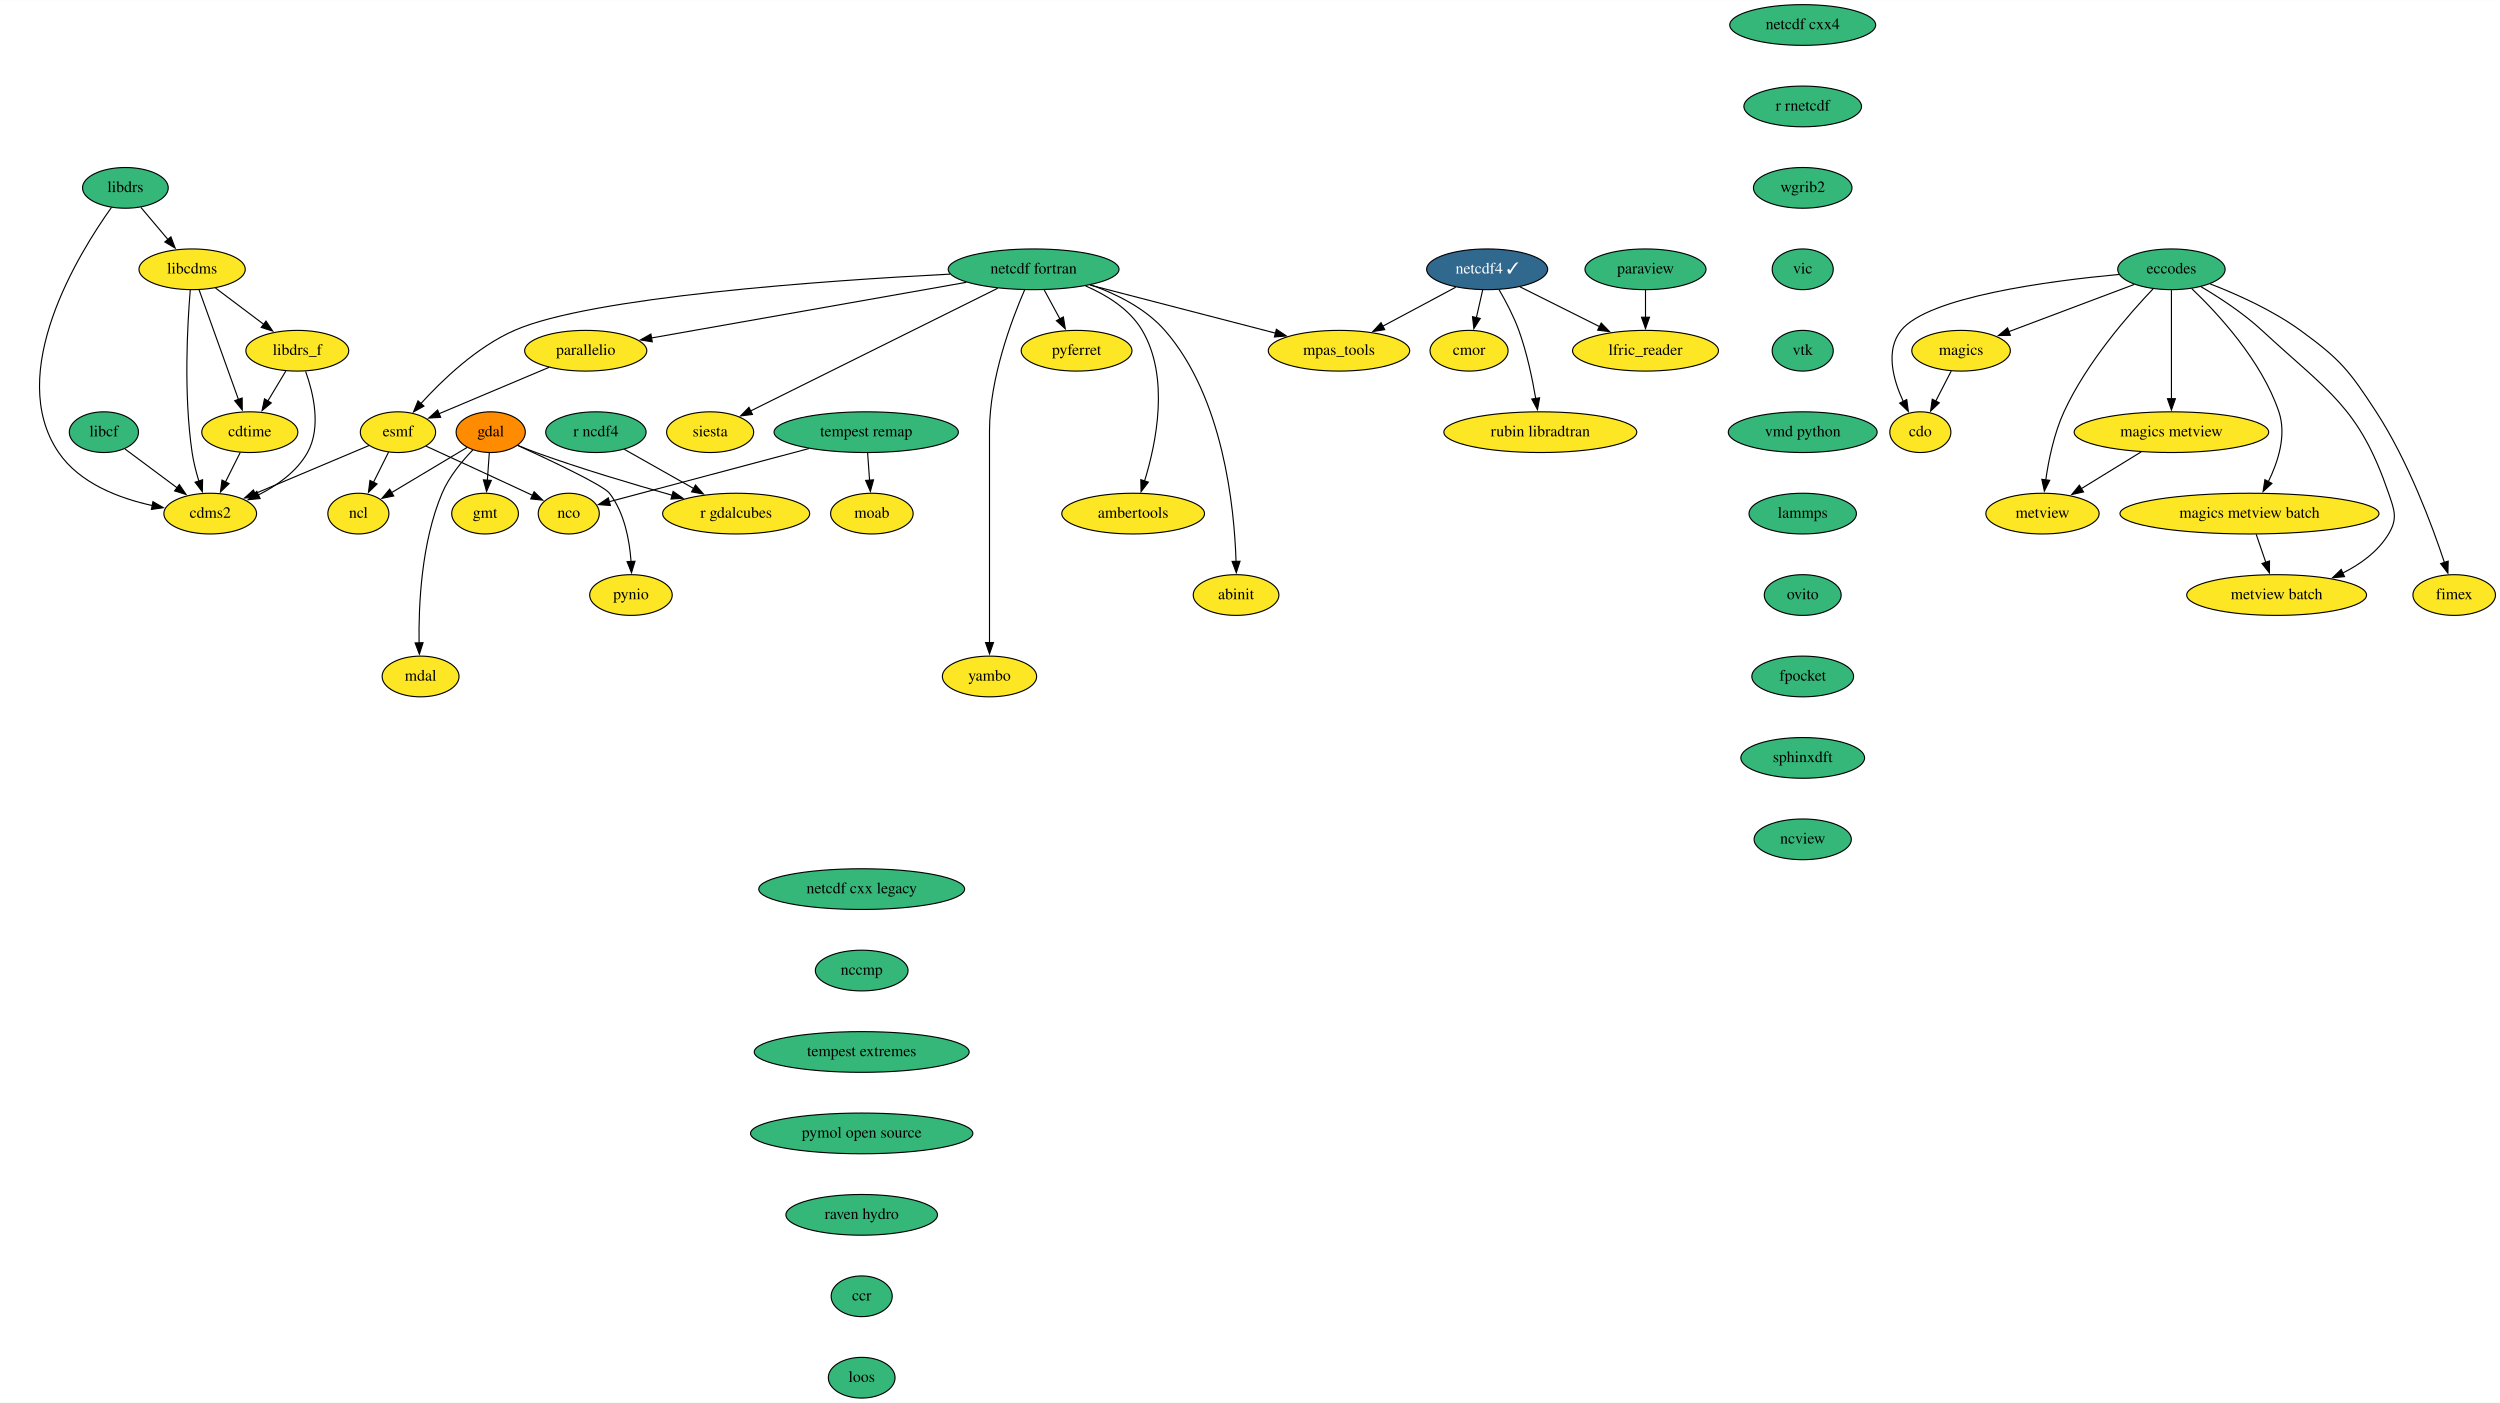
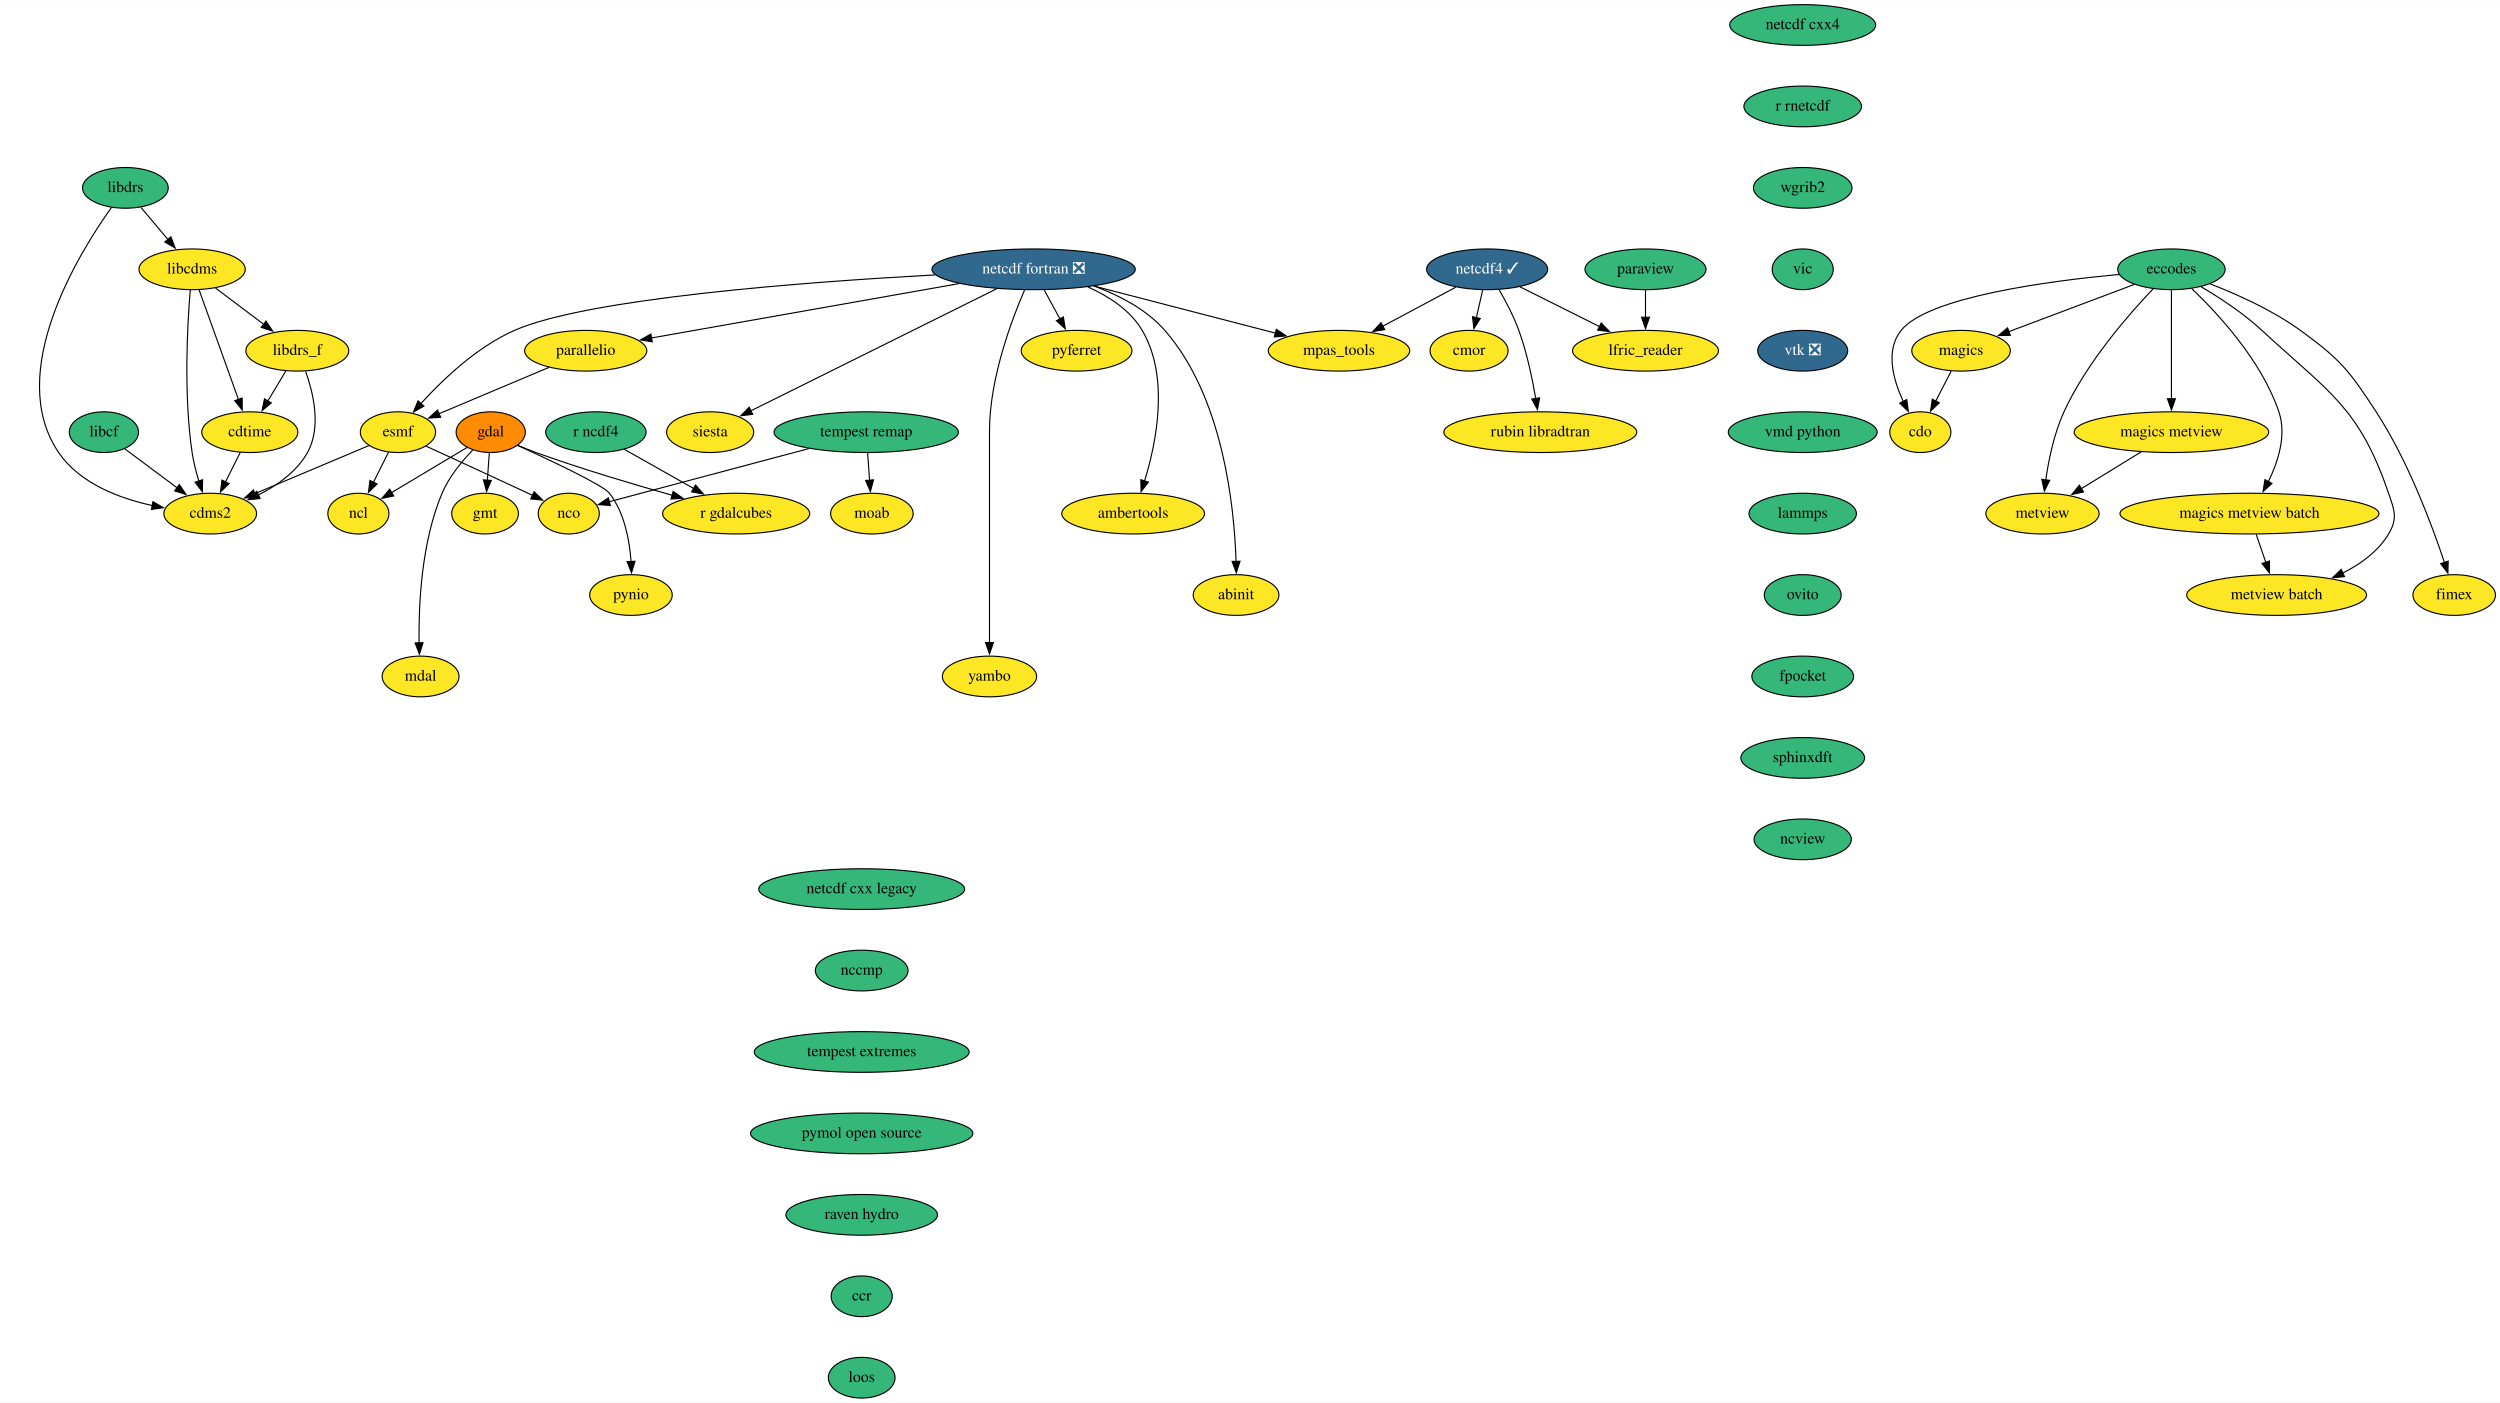
<svg xmlns="http://www.w3.org/2000/svg" xmlns:xlink="http://www.w3.org/1999/xlink" width="2210pt" height="1240pt" viewBox="0.00 0.00 2210.36 1240.00">
  <g id="graph0" class="graph" transform="scale(1 1) rotate(0) translate(4 1236)">
    <polygon fill="white" stroke="none" points="-4,4 -4,-1236 2206.36,-1236 2206.36,4 -4,4" />
    <g id="node1" class="node">
      <g id="a_node1">
        <a xlink:href="https://github.com/conda-forge/cdms2-feedstock" xlink:title="cdms2">
          <ellipse fill="#fde725" stroke="black" cx="181.86" cy="-782" rx="41" ry="18" />
          <text text-anchor="middle" x="181.86" y="-778.3" font-family="Times,serif" font-size="14.00">cdms2</text>
        </a>
      </g>
    </g>
    <g id="node2" class="node">
      <g id="a_node2">
        <a xlink:href="https://github.com/conda-forge/cdo-feedstock" xlink:title="cdo">
          <ellipse fill="#fde725" stroke="black" cx="1693.86" cy="-854" rx="27" ry="18" />
          <text text-anchor="middle" x="1693.86" y="-850.3" font-family="Times,serif" font-size="14.00">cdo</text>
        </a>
      </g>
    </g>
    <g id="node3" class="node">
      <g id="a_node3">
        <a xlink:href="https://github.com/conda-forge/cdtime-feedstock" xlink:title="cdtime">
          <ellipse fill="#fde725" stroke="black" cx="216.86" cy="-854" rx="42.49" ry="18" />
          <text text-anchor="middle" x="216.86" y="-850.3" font-family="Times,serif" font-size="14.00">cdtime</text>
        </a>
      </g>
    </g>
    <g id="edge1" class="edge">
      <path fill="none" stroke="black" d="M208.39,-836.05C204.48,-828.23 199.73,-818.75 195.35,-809.98" />
      <polygon fill="black" stroke="black" points="198.53,-808.52 190.93,-801.14 192.27,-811.65 198.53,-808.52" />
    </g>
    <g id="node4" class="node">
      <g id="a_node4">
        <a xlink:href="https://github.com/conda-forge/eccodes-feedstock" xlink:title="eccodes">
          <ellipse fill="#35b779" stroke="black" cx="1915.86" cy="-998" rx="47.5" ry="18" />
          <text text-anchor="middle" x="1915.86" y="-994.3" font-family="Times,serif" font-size="14.00">eccodes</text>
        </a>
      </g>
    </g>
    <g id="edge2" class="edge">
      <path fill="none" stroke="black" d="M1869.41,-993.45C1806.83,-987.6 1700.54,-973.5 1676.86,-944 1662.72,-926.38 1669.79,-900.52 1678.73,-881.21" />
      <polygon fill="black" stroke="black" points="1681.83,-882.83 1683.23,-872.33 1675.59,-879.67 1681.83,-882.83" />
    </g>
    <g id="node5" class="node">
      <g id="a_node5">
        <a xlink:href="https://github.com/conda-forge/magics-feedstock" xlink:title="magics">
          <ellipse fill="#fde725" stroke="black" cx="1729.86" cy="-926" rx="43.59" ry="18" />
          <text text-anchor="middle" x="1729.86" y="-922.3" font-family="Times,serif" font-size="14.00">magics</text>
        </a>
      </g>
    </g>
    <g id="edge3" class="edge">
      <path fill="none" stroke="black" d="M1883.03,-984.65C1852.07,-972.99 1805.52,-955.47 1771.86,-942.81" />
      <polygon fill="black" stroke="black" points="1773.43,-939.66 1762.84,-939.41 1770.97,-946.21 1773.43,-939.66" />
    </g>
    <g id="node6" class="node">
      <g id="a_node6">
        <a xlink:href="https://github.com/conda-forge/metview-feedstock" xlink:title="metview">
          <ellipse fill="#fde725" stroke="black" cx="1801.86" cy="-782" rx="50.09" ry="18" />
          <text text-anchor="middle" x="1801.86" y="-778.3" font-family="Times,serif" font-size="14.00">metview</text>
        </a>
      </g>
    </g>
    <g id="edge4" class="edge">
      <path fill="none" stroke="black" d="M1899.69,-980.78C1878.26,-958.33 1840.86,-915.6 1820.86,-872 1812.09,-852.89 1807.31,-829.6 1804.73,-811.64" />
      <polygon fill="black" stroke="black" points="1808.23,-811.42 1803.5,-801.94 1801.29,-812.3 1808.23,-811.42" />
    </g>
    <g id="node7" class="node">
      <g id="a_node7">
        <a xlink:href="https://github.com/conda-forge/magics-metview-feedstock" xlink:title="magics metview">
          <ellipse fill="#fde725" stroke="black" cx="1915.86" cy="-854" rx="86" ry="18" />
          <text text-anchor="middle" x="1915.86" y="-850.3" font-family="Times,serif" font-size="14.00">magics metview</text>
        </a>
      </g>
    </g>
    <g id="edge5" class="edge">
      <path fill="none" stroke="black" d="M1915.86,-979.59C1915.86,-955.61 1915.86,-912.14 1915.86,-883.42" />
      <polygon fill="black" stroke="black" points="1919.36,-883.62 1915.86,-873.62 1912.36,-883.62 1919.36,-883.62" />
    </g>
    <g id="node8" class="node">
      <g id="a_node8">
        <a xlink:href="https://github.com/conda-forge/magics-metview-batch-feedstock" xlink:title="magics metview batch">
          <ellipse fill="#fde725" stroke="black" cx="1984.86" cy="-782" rx="114.5" ry="18" />
          <text text-anchor="middle" x="1984.86" y="-778.3" font-family="Times,serif" font-size="14.00">magics metview batch</text>
        </a>
      </g>
    </g>
    <g id="edge6" class="edge">
      <path fill="none" stroke="black" d="M1933.8,-980.95C1956.83,-959.02 1995.63,-917.2 2010.86,-872 2017.82,-851.34 2010.14,-827.63 2001.36,-809.88" />
      <polygon fill="black" stroke="black" points="2004.69,-808.69 1996.88,-801.52 1998.52,-811.99 2004.69,-808.69" />
    </g>
    <g id="node9" class="node">
      <g id="a_node9">
        <a xlink:href="https://github.com/conda-forge/metview-batch-feedstock" xlink:title="metview batch">
          <ellipse fill="#fde725" stroke="black" cx="2008.86" cy="-710" rx="79.5" ry="18" />
          <text text-anchor="middle" x="2008.86" y="-706.3" font-family="Times,serif" font-size="14.00">metview batch</text>
        </a>
      </g>
    </g>
    <g id="edge7" class="edge">
      <path fill="none" stroke="black" d="M1941.89,-982.7C1958.33,-972.99 1979.49,-959.18 1995.86,-944 2055.33,-888.89 2081.55,-876.69 2107.86,-800 2113.05,-784.87 2116.08,-777.73 2107.86,-764 2098.57,-748.49 2083.02,-737.26 2066.96,-729.25" />
      <polygon fill="black" stroke="black" points="2068.87,-726.27 2058.32,-725.29 2065.96,-732.64 2068.87,-726.27" />
    </g>
    <g id="node10" class="node">
      <g id="a_node10">
        <a xlink:href="https://github.com/conda-forge/fimex-feedstock" xlink:title="fimex">
          <ellipse fill="#fde725" stroke="black" cx="2165.86" cy="-710" rx="36.5" ry="18" />
          <text text-anchor="middle" x="2165.86" y="-706.3" font-family="Times,serif" font-size="14.00">fimex</text>
        </a>
      </g>
    </g>
    <g id="edge8" class="edge">
      <path fill="none" stroke="black" d="M1950.15,-985.08C1973.82,-975.92 2005.31,-961.83 2029.86,-944 2065.22,-918.31 2073.01,-908.63 2096.86,-872 2125.06,-828.69 2146.23,-771.92 2157.27,-738.66" />
      <polygon fill="black" stroke="black" points="2160.53,-739.96 2160.29,-729.37 2153.87,-737.8 2160.53,-739.96" />
    </g>
    <g id="edge9" class="edge">
      <path fill="none" stroke="black" d="M1721.15,-908.05C1717.02,-900.03 1711.99,-890.26 1707.38,-881.3" />
      <polygon fill="black" stroke="black" points="1710.62,-879.95 1702.94,-872.65 1704.4,-883.15 1710.62,-879.95" />
    </g>
    <g id="edge10" class="edge">
      <path fill="none" stroke="black" d="M1889.13,-836.59C1873.29,-826.86 1853.05,-814.43 1836.05,-803.99" />
      <polygon fill="black" stroke="black" points="1838.12,-801.16 1827.76,-798.91 1834.45,-807.12 1838.12,-801.16" />
    </g>
    <g id="edge11" class="edge">
      <path fill="none" stroke="black" d="M1990.79,-763.7C1993.35,-756.24 1996.41,-747.32 1999.27,-738.97" />
      <polygon fill="black" stroke="black" points="2002.57,-740.13 2002.5,-729.54 1995.95,-737.86 2002.57,-740.13" />
    </g>
    <g id="node11" class="node">
      <g id="a_node11">
        <a xlink:href="https://github.com/conda-forge/esmf-feedstock" xlink:title="esmf">
          <ellipse fill="#fde725" stroke="black" cx="347.86" cy="-854" rx="33.29" ry="18" />
          <text text-anchor="middle" x="347.86" y="-850.3" font-family="Times,serif" font-size="14.00">esmf</text>
        </a>
      </g>
    </g>
    <g id="edge12" class="edge">
      <path fill="none" stroke="black" d="M322.29,-842.22C295.36,-830.86 252.61,-812.84 221.35,-799.65" />
      <polygon fill="black" stroke="black" points="222.78,-796.46 212.21,-795.8 220.06,-802.91 222.78,-796.46" />
    </g>
    <g id="node12" class="node">
      <g id="a_node12">
        <a xlink:href="https://github.com/conda-forge/ncl-feedstock" xlink:title="ncl">
          <ellipse fill="#fde725" stroke="black" cx="312.86" cy="-782" rx="27" ry="18" />
          <text text-anchor="middle" x="312.86" y="-778.3" font-family="Times,serif" font-size="14.00">ncl</text>
        </a>
      </g>
    </g>
    <g id="edge13" class="edge">
      <path fill="none" stroke="black" d="M339.57,-836.41C335.56,-828.39 330.64,-818.57 326.13,-809.54" />
      <polygon fill="black" stroke="black" points="329.37,-808.2 321.77,-800.82 323.11,-811.33 329.37,-808.2" />
    </g>
    <g id="node13" class="node">
      <g id="a_node13">
        <a xlink:href="https://github.com/conda-forge/nco-feedstock" xlink:title="nco">
          <ellipse fill="#fde725" stroke="black" cx="498.86" cy="-782" rx="27" ry="18" />
          <text text-anchor="middle" x="498.86" y="-778.3" font-family="Times,serif" font-size="14.00">nco</text>
        </a>
      </g>
    </g>
    <g id="edge14" class="edge">
      <path fill="none" stroke="black" d="M372.57,-841.69C395.88,-831.01 431.78,-814.5 462.86,-800 464.16,-799.39 465.49,-798.77 466.84,-798.14" />
      <polygon fill="black" stroke="black" points="468.24,-801.35 475.8,-793.92 465.26,-795.01 468.24,-801.35" />
    </g>
    <g id="node14" class="node">
      <g id="a_node14">
        <a xlink:href="https://github.com/conda-forge/gdal-feedstock" xlink:title="gdal">
          <ellipse fill="#ff8c00" stroke="black" cx="429.86" cy="-854" rx="30.59" ry="18" />
          <text text-anchor="middle" x="429.86" y="-850.3" font-family="Times,serif" font-size="14.00">gdal</text>
        </a>
      </g>
    </g>
    <g id="edge15" class="edge">
      <path fill="none" stroke="black" d="M408.94,-840.49C390.3,-829.33 362.83,-812.9 342.04,-800.46" />
      <polygon fill="black" stroke="black" points="344.11,-797.62 333.73,-795.48 340.51,-803.62 344.11,-797.62" />
    </g>
    <g id="node15" class="node">
      <g id="a_node15">
        <a xlink:href="https://github.com/conda-forge/gmt-feedstock" xlink:title="gmt">
          <ellipse fill="#fde725" stroke="black" cx="424.86" cy="-782" rx="29.5" ry="18" />
          <text text-anchor="middle" x="424.86" y="-778.3" font-family="Times,serif" font-size="14.00">gmt</text>
        </a>
      </g>
    </g>
    <g id="edge16" class="edge">
      <path fill="none" stroke="black" d="M428.62,-835.7C428.1,-828.41 427.48,-819.73 426.9,-811.54" />
      <polygon fill="black" stroke="black" points="430.39,-811.34 426.19,-801.61 423.41,-811.84 430.39,-811.34" />
    </g>
    <g id="node16" class="node">
      <g id="a_node16">
        <a xlink:href="https://github.com/conda-forge/pynio-feedstock" xlink:title="pynio">
          <ellipse fill="#fde725" stroke="black" cx="553.86" cy="-710" rx="36.5" ry="18" />
          <text text-anchor="middle" x="553.86" y="-706.3" font-family="Times,serif" font-size="14.00">pynio</text>
        </a>
      </g>
    </g>
    <g id="edge17" class="edge">
      <path fill="none" stroke="black" d="M453.61,-842.34C482.88,-828.99 529.44,-807.03 534.86,-800 548.08,-782.86 552.59,-758.58 553.93,-739.71" />
      <polygon fill="black" stroke="black" points="557.42,-739.86 554.35,-729.73 550.43,-739.57 557.42,-739.86" />
    </g>
    <g id="node17" class="node">
      <g id="a_node17">
        <a xlink:href="https://github.com/conda-forge/mdal-feedstock" xlink:title="mdal">
          <ellipse fill="#fde725" stroke="black" cx="367.86" cy="-638" rx="34" ry="18" />
          <text text-anchor="middle" x="367.86" y="-634.3" font-family="Times,serif" font-size="14.00">mdal</text>
        </a>
      </g>
    </g>
    <g id="edge18" class="edge">
      <path fill="none" stroke="black" d="M414.08,-838.33C404.53,-828.46 393.04,-814.63 386.86,-800 368.43,-756.35 366.02,-700.5 366.53,-667.36" />
      <polygon fill="black" stroke="black" points="370.02,-667.84 366.79,-657.75 363.03,-667.66 370.02,-667.84" />
    </g>
    <g id="node18" class="node">
      <g id="a_node18">
        <a xlink:href="https://github.com/conda-forge/r-gdalcubes-feedstock" xlink:title="r gdalcubes">
          <ellipse fill="#fde725" stroke="black" cx="646.86" cy="-782" rx="65" ry="18" />
          <text text-anchor="middle" x="646.86" y="-778.3" font-family="Times,serif" font-size="14.00">r gdalcubes</text>
        </a>
      </g>
    </g>
    <g id="edge19" class="edge">
      <path fill="none" stroke="black" d="M453.8,-842.31C459.05,-840.12 464.61,-837.9 469.86,-836 509.61,-821.65 555.32,-808.04 590.33,-798.2" />
      <polygon fill="black" stroke="black" points="591.15,-801.6 599.85,-795.55 589.27,-794.86 591.15,-801.6" />
    </g>
    <g id="node19" class="node">
      <g id="a_node19">
        <a xlink:href="https://github.com/conda-forge/libcdms-feedstock" xlink:title="libcdms">
          <ellipse fill="#fde725" stroke="black" cx="165.86" cy="-998" rx="47" ry="18" />
          <text text-anchor="middle" x="165.86" y="-994.3" font-family="Times,serif" font-size="14.00">libcdms</text>
        </a>
      </g>
    </g>
    <g id="edge20" class="edge">
      <path fill="none" stroke="black" d="M164.24,-979.96C161.78,-950.45 158.18,-887.98 165.86,-836 167.1,-827.6 169.39,-818.68 171.86,-810.61" />
      <polygon fill="black" stroke="black" points="175.11,-811.93 174.9,-801.33 168.46,-809.74 175.11,-811.93" />
    </g>
    <g id="edge21" class="edge">
      <path fill="none" stroke="black" d="M172.01,-979.87C180.67,-955.78 196.53,-911.6 206.88,-882.77" />
      <polygon fill="black" stroke="black" points="210.09,-884.21 210.17,-873.61 203.5,-881.84 210.09,-884.21" />
    </g>
    <g id="node20" class="node">
      <g id="a_node20">
        <a xlink:href="https://github.com/conda-forge/libdrs_f-feedstock" xlink:title="libdrs_f">
          <ellipse fill="#fde725" stroke="black" cx="258.86" cy="-926" rx="45.5" ry="18" />
          <text text-anchor="middle" x="258.86" y="-922.3" font-family="Times,serif" font-size="14.00">libdrs_f</text>
        </a>
      </g>
    </g>
    <g id="edge22" class="edge">
      <path fill="none" stroke="black" d="M186.5,-981.46C199.02,-972.04 215.21,-959.85 229.1,-949.4" />
      <polygon fill="black" stroke="black" points="231.18,-952.21 237.07,-943.4 226.97,-946.62 231.18,-952.21" />
    </g>
    <g id="edge23" class="edge">
      <path fill="none" stroke="black" d="M266.2,-907.74C273,-888.88 280.35,-858.37 267.86,-836 258.37,-819.01 240.95,-806.79 224.26,-798.4" />
      <polygon fill="black" stroke="black" points="225.95,-795.32 215.41,-794.29 223.01,-801.68 225.95,-795.32" />
    </g>
    <g id="edge24" class="edge">
      <path fill="none" stroke="black" d="M248.69,-908.05C243.9,-900.06 238.06,-890.33 232.7,-881.4" />
      <polygon fill="black" stroke="black" points="235.86,-879.86 227.71,-873.09 229.86,-883.46 235.86,-879.86" />
    </g>
    <g id="node21" class="node">
      <g id="a_node21">
        <a xlink:href="https://github.com/conda-forge/libcf-feedstock" xlink:title="libcf">
          <ellipse fill="#35b779" stroke="black" cx="87.86" cy="-854" rx="30.59" ry="18" />
          <text text-anchor="middle" x="87.86" y="-850.3" font-family="Times,serif" font-size="14.00">libcf</text>
        </a>
      </g>
    </g>
    <g id="edge25" class="edge">
      <path fill="none" stroke="black" d="M106.43,-839.17C119.64,-829.34 137.63,-815.93 152.74,-804.69" />
      <polygon fill="black" stroke="black" points="154.56,-807.7 160.49,-798.92 150.38,-802.08 154.56,-807.7" />
    </g>
    <g id="node22" class="node">
      <g id="a_node22">
        <a xlink:href="https://github.com/conda-forge/libdrs-feedstock" xlink:title="libdrs">
          <ellipse fill="#35b779" stroke="black" cx="106.86" cy="-1070" rx="37.89" ry="18" />
          <text text-anchor="middle" x="106.86" y="-1066.3" font-family="Times,serif" font-size="14.00">libdrs</text>
        </a>
      </g>
    </g>
    <g id="edge26" class="edge">
      <path fill="none" stroke="black" d="M94.62,-1052.78C65.88,-1012.56 0,-906.4 47.86,-836 66.38,-808.76 101.3,-795.52 130.85,-789.08" />
      <polygon fill="black" stroke="black" points="131.24,-792.57 140.38,-787.23 129.9,-785.7 131.24,-792.57" />
    </g>
    <g id="edge27" class="edge">
      <path fill="none" stroke="black" d="M120.54,-1052.76C127.66,-1044.32 136.53,-1033.8 144.53,-1024.31" />
      <polygon fill="black" stroke="black" points="147.1,-1026.69 150.86,-1016.79 141.74,-1022.18 147.1,-1026.69" />
    </g>
    <g id="node23" class="node">
      <g id="a_node23">
        <a xlink:href="https://github.com/conda-forge/moab-feedstock" xlink:title="moab">
          <ellipse fill="#fde725" stroke="black" cx="766.86" cy="-782" rx="36.5" ry="18" />
          <text text-anchor="middle" x="766.86" y="-778.3" font-family="Times,serif" font-size="14.00">moab</text>
        </a>
      </g>
    </g>
    <g id="node24" class="node">
      <g id="a_node24">
        <a xlink:href="https://github.com/conda-forge/netcdf-cxx4-feedstock" xlink:title="netcdf cxx4">
          <ellipse fill="#35b779" stroke="black" cx="1589.86" cy="-1214" rx="64.5" ry="18" />
          <text text-anchor="middle" x="1589.86" y="-1210.3" font-family="Times,serif" font-size="14.00">netcdf cxx4</text>
        </a>
      </g>
    </g>
    <g id="node25" class="node">
      <g id="a_node25">
        <a xlink:href="https://github.com/conda-forge/r-rnetcdf-feedstock" xlink:title="r rnetcdf">
          <ellipse fill="#35b779" stroke="black" cx="1589.86" cy="-1142" rx="52" ry="18" />
          <text text-anchor="middle" x="1589.86" y="-1138.3" font-family="Times,serif" font-size="14.00">r rnetcdf</text>
        </a>
      </g>
    </g>
    <g id="node40" class="node">
      <g id="a_node40">
        <a xlink:href="https://github.com/conda-forge/wgrib2-feedstock" xlink:title="wgrib2">
          <ellipse fill="#35b779" stroke="black" cx="1589.86" cy="-1070" rx="43.59" ry="18" />
          <text text-anchor="middle" x="1589.86" y="-1066.3" font-family="Times,serif" font-size="14.00">wgrib2</text>
        </a>
      </g>
    </g>
    <g id="node26" class="node">
      <g id="a_node26">
-         <a xlink:href="https://github.com/conda-forge/netcdf-fortran-feedstock" xlink:title="netcdf fortran">
-           <ellipse fill="#35b779" stroke="black" cx="909.86" cy="-998" rx="75.5" ry="18" />
-           <text text-anchor="middle" x="909.86" y="-994.3" font-family="Times,serif" font-size="14.00">netcdf fortran</text>
+         <a xlink:href="https://github.com/conda-forge/netcdf-fortran-feedstock/pull/81" xlink:title="netcdf fortran ❎">
+           <ellipse fill="#31688e" stroke="black" cx="909.86" cy="-998" rx="89.88" ry="18" />
+           <text text-anchor="middle" x="909.86" y="-994.3" font-family="Times,serif" font-size="14.00" fill="white">netcdf fortran ❎</text>
        </a>
      </g>
    </g>
    <g id="edge29" class="edge">
-       <path fill="none" stroke="black" d="M836.03,-993.75C724.3,-987.95 518.16,-973.55 450.86,-944 417.54,-929.37 387.03,-900.13 368.01,-879.16" />
+       <path fill="none" stroke="black" d="M822.82,-993.05C708.75,-986.83 515.59,-972.42 450.86,-944 417.54,-929.37 387.03,-900.13 368.01,-879.16" />
      <polygon fill="black" stroke="black" points="370.83,-877.06 361.59,-871.88 365.58,-881.69 370.83,-877.06" />
    </g>
    <g id="node27" class="node">
      <g id="a_node27">
        <a xlink:href="https://github.com/conda-forge/pyferret-feedstock" xlink:title="pyferret">
          <ellipse fill="#fde725" stroke="black" cx="947.86" cy="-926" rx="48.99" ry="18" />
          <text text-anchor="middle" x="947.86" y="-922.3" font-family="Times,serif" font-size="14.00">pyferret</text>
        </a>
      </g>
    </g>
    <g id="edge30" class="edge">
      <path fill="none" stroke="black" d="M919.25,-979.7C923.44,-971.98 928.47,-962.71 933.14,-954.11" />
      <polygon fill="black" stroke="black" points="936.16,-955.89 937.85,-945.43 930.01,-952.55 936.16,-955.89" />
    </g>
    <g id="node28" class="node">
      <g id="a_node28">
        <a xlink:href="https://github.com/conda-forge/siesta-feedstock" xlink:title="siesta">
          <ellipse fill="#fde725" stroke="black" cx="623.86" cy="-854" rx="38.5" ry="18" />
          <text text-anchor="middle" x="623.86" y="-850.3" font-family="Times,serif" font-size="14.00">siesta</text>
        </a>
      </g>
    </g>
    <g id="edge31" class="edge">
-       <path fill="none" stroke="black" d="M878.16,-981.26C824.46,-954.6 715.98,-900.74 659.64,-872.76" />
-       <polygon fill="black" stroke="black" points="661.29,-869.68 650.78,-868.37 658.18,-875.95 661.29,-869.68" />
+       <path fill="none" stroke="black" d="M877.33,-980.85C823.41,-954.08 715.93,-900.71 659.82,-872.86" />
+       <polygon fill="black" stroke="black" points="661.51,-869.79 651,-868.48 658.4,-876.06 661.51,-869.79" />
    </g>
    <g id="node29" class="node">
      <g id="a_node29">
        <a xlink:href="https://github.com/conda-forge/mpas_tools-feedstock" xlink:title="mpas_tools">
          <ellipse fill="#fde725" stroke="black" cx="1179.86" cy="-926" rx="62.5" ry="18" />
          <text text-anchor="middle" x="1179.86" y="-922.3" font-family="Times,serif" font-size="14.00">mpas_tools</text>
        </a>
      </g>
    </g>
    <g id="edge32" class="edge">
-       <path fill="none" stroke="black" d="M959.7,-984.08C1006.2,-972.02 1075.5,-954.06 1123.89,-941.51" />
-       <polygon fill="black" stroke="black" points="1124.53,-944.96 1133.34,-939.06 1122.78,-938.18 1124.53,-944.96" />
+       <path fill="none" stroke="black" d="M963.2,-983.17C1009.59,-971.15 1076.57,-953.78 1123.75,-941.55" />
+       <polygon fill="black" stroke="black" points="1124.43,-944.99 1133.23,-939.09 1122.67,-938.21 1124.43,-944.99" />
    </g>
    <g id="node30" class="node">
      <g id="a_node30">
        <a xlink:href="https://github.com/conda-forge/ambertools-feedstock" xlink:title="ambertools">
          <ellipse fill="#fde725" stroke="black" cx="997.86" cy="-782" rx="63.09" ry="18" />
          <text text-anchor="middle" x="997.86" y="-778.3" font-family="Times,serif" font-size="14.00">ambertools</text>
        </a>
      </g>
    </g>
    <g id="edge33" class="edge">
-       <path fill="none" stroke="black" d="M955.77,-983.31C974.76,-975.13 994.88,-962.61 1005.86,-944 1030.27,-902.64 1018.36,-844.39 1007.85,-810.47" />
+       <path fill="none" stroke="black" d="M957.78,-982.43C976.17,-974.24 995.26,-961.95 1005.86,-944 1030.27,-902.64 1018.36,-844.39 1007.85,-810.47" />
      <polygon fill="black" stroke="black" points="1011.32,-809.81 1004.87,-801.4 1004.67,-812 1011.32,-809.81" />
    </g>
    <g id="node31" class="node">
      <g id="a_node31">
        <a xlink:href="https://github.com/conda-forge/abinit-feedstock" xlink:title="abinit">
          <ellipse fill="#fde725" stroke="black" cx="1088.86" cy="-710" rx="37.89" ry="18" />
          <text text-anchor="middle" x="1088.86" y="-706.3" font-family="Times,serif" font-size="14.00">abinit</text>
        </a>
      </g>
    </g>
    <g id="edge34" class="edge">
-       <path fill="none" stroke="black" d="M960.51,-984.22C983.31,-976.12 1008.86,-963.4 1025.86,-944 1077.55,-884.99 1087.33,-787.69 1088.85,-739.65" />
+       <path fill="none" stroke="black" d="M963.46,-983.15C985.49,-975.02 1009.59,-962.57 1025.86,-944 1077.55,-884.99 1087.33,-787.69 1088.85,-739.65" />
      <polygon fill="black" stroke="black" points="1092.35,-739.87 1089.06,-729.8 1085.35,-739.72 1092.35,-739.87" />
    </g>
    <g id="node32" class="node">
      <g id="a_node32">
        <a xlink:href="https://github.com/conda-forge/yambo-feedstock" xlink:title="yambo">
          <ellipse fill="#fde725" stroke="black" cx="870.86" cy="-638" rx="41.69" ry="18" />
          <text text-anchor="middle" x="870.86" y="-634.3" font-family="Times,serif" font-size="14.00">yambo</text>
        </a>
      </g>
    </g>
    <g id="edge35" class="edge">
      <path fill="none" stroke="black" d="M901.97,-979.93C890.57,-953.67 870.86,-901.53 870.86,-855 870.86,-855 870.86,-855 870.86,-781 870.86,-741.74 870.86,-696.38 870.86,-667.69" />
      <polygon fill="black" stroke="black" points="874.36,-668 870.86,-658 867.36,-668 874.36,-668" />
    </g>
    <g id="node33" class="node">
      <g id="a_node33">
        <a xlink:href="https://github.com/conda-forge/parallelio-feedstock" xlink:title="parallelio">
          <ellipse fill="#fde725" stroke="black" cx="513.86" cy="-926" rx="54" ry="18" />
          <text text-anchor="middle" x="513.86" y="-922.3" font-family="Times,serif" font-size="14.00">parallelio</text>
        </a>
      </g>
    </g>
    <g id="edge36" class="edge">
-       <path fill="none" stroke="black" d="M850.38,-986.5C789.85,-975.81 693.32,-958.76 609.86,-944 597.61,-941.83 584.48,-939.51 571.99,-937.3" />
+       <path fill="none" stroke="black" d="M844.02,-985.38C783.24,-974.64 690.46,-958.26 609.86,-944 597.61,-941.83 584.48,-939.51 571.99,-937.3" />
      <polygon fill="black" stroke="black" points="572.68,-933.87 562.22,-935.57 571.46,-940.76 572.68,-933.87" />
    </g>
    <g id="edge37" class="edge">
      <path fill="none" stroke="black" d="M481.46,-911.34C453.52,-899.55 413.2,-882.55 384.17,-870.31" />
      <polygon fill="black" stroke="black" points="385.62,-867.12 375.04,-866.46 382.9,-873.57 385.62,-867.12" />
    </g>
    <g id="node34" class="node">
      <g id="a_node34">
        <a xlink:href="https://github.com/conda-forge/netcdf4-feedstock/pull/153" xlink:title="netcdf4 ✓">
          <ellipse fill="#31688e" stroke="black" cx="1310.86" cy="-998" rx="53.5" ry="18" />
          <text text-anchor="middle" x="1310.86" y="-994.3" font-family="Times,serif" font-size="14.00" fill="white">netcdf4 ✓</text>
        </a>
      </g>
    </g>
    <g id="edge38" class="edge">
      <path fill="none" stroke="black" d="M1283.08,-982.15C1264.32,-972.13 1239.29,-958.76 1218.58,-947.69" />
      <polygon fill="black" stroke="black" points="1220.31,-944.65 1209.84,-943.02 1217.01,-950.82 1220.31,-944.65" />
    </g>
    <g id="node35" class="node">
      <g id="a_node35">
        <a xlink:href="https://github.com/conda-forge/cmor-feedstock" xlink:title="cmor">
          <ellipse fill="#fde725" stroke="black" cx="1294.86" cy="-926" rx="34.5" ry="18" />
          <text text-anchor="middle" x="1294.86" y="-922.3" font-family="Times,serif" font-size="14.00">cmor</text>
        </a>
      </g>
    </g>
    <g id="edge39" class="edge">
      <path fill="none" stroke="black" d="M1306.9,-979.7C1305.22,-972.32 1303.21,-963.52 1301.32,-955.25" />
      <polygon fill="black" stroke="black" points="1304.75,-954.55 1299.11,-945.58 1297.92,-956.11 1304.75,-954.55" />
    </g>
    <g id="node36" class="node">
      <g id="a_node36">
        <a xlink:href="https://github.com/conda-forge/lfric_reader-feedstock" xlink:title="lfric_reader">
          <ellipse fill="#fde725" stroke="black" cx="1450.86" cy="-926" rx="64.5" ry="18" />
          <text text-anchor="middle" x="1450.86" y="-922.3" font-family="Times,serif" font-size="14.00">lfric_reader</text>
        </a>
      </g>
    </g>
    <g id="edge40" class="edge">
      <path fill="none" stroke="black" d="M1339.87,-982.5C1360.2,-972.33 1387.64,-958.61 1410.16,-947.35" />
      <polygon fill="black" stroke="black" points="1411.7,-950.49 1419.08,-942.89 1408.57,-944.23 1411.7,-950.49" />
    </g>
    <g id="node37" class="node">
      <g id="a_node37">
        <a xlink:href="https://github.com/conda-forge/rubin-libradtran-feedstock" xlink:title="rubin libradtran">
          <ellipse fill="#fde725" stroke="black" cx="1357.86" cy="-854" rx="85.29" ry="18" />
          <text text-anchor="middle" x="1357.86" y="-850.3" font-family="Times,serif" font-size="14.00">rubin libradtran</text>
        </a>
      </g>
    </g>
    <g id="edge41" class="edge">
      <path fill="none" stroke="black" d="M1321.45,-979.89C1327.32,-969.77 1334.32,-956.52 1338.86,-944 1345.96,-924.45 1350.78,-901.48 1353.79,-883.77" />
      <polygon fill="black" stroke="black" points="1357.23,-884.38 1355.35,-873.95 1350.32,-883.28 1357.23,-884.38" />
    </g>
    <g id="node38" class="node">
      <g id="a_node38">
        <a xlink:href="https://github.com/conda-forge/paraview-feedstock" xlink:title="paraview">
          <ellipse fill="#35b779" stroke="black" cx="1450.86" cy="-998" rx="53.5" ry="18" />
          <text text-anchor="middle" x="1450.86" y="-994.3" font-family="Times,serif" font-size="14.00">paraview</text>
        </a>
      </g>
    </g>
    <g id="edge42" class="edge">
      <path fill="none" stroke="black" d="M1450.86,-979.7C1450.86,-972.41 1450.86,-963.73 1450.86,-955.54" />
      <polygon fill="black" stroke="black" points="1454.36,-955.62 1450.86,-945.62 1447.36,-955.62 1454.36,-955.62" />
    </g>
    <g id="node39" class="node">
      <g id="a_node39">
        <a xlink:href="https://github.com/conda-forge/r-ncdf4-feedstock" xlink:title="r ncdf4">
          <ellipse fill="#35b779" stroke="black" cx="522.86" cy="-854" rx="44.39" ry="18" />
          <text text-anchor="middle" x="522.86" y="-850.3" font-family="Times,serif" font-size="14.00">r ncdf4</text>
        </a>
      </g>
    </g>
    <g id="edge43" class="edge">
      <path fill="none" stroke="black" d="M547.95,-838.83C565.55,-828.9 589.38,-815.45 609.24,-804.23" />
      <polygon fill="black" stroke="black" points="610.91,-807.31 617.9,-799.35 607.47,-801.22 610.91,-807.31" />
    </g>
    <g id="node41" class="node">
      <g id="a_node41">
        <a xlink:href="https://github.com/conda-forge/vic-feedstock" xlink:title="vic">
          <ellipse fill="#35b779" stroke="black" cx="1589.86" cy="-998" rx="27" ry="18" />
          <text text-anchor="middle" x="1589.86" y="-994.3" font-family="Times,serif" font-size="14.00">vic</text>
        </a>
      </g>
    </g>
    <g id="node42" class="node">
      <g id="a_node42">
-         <a xlink:href="https://github.com/conda-forge/vtk-feedstock" xlink:title="vtk">
-           <ellipse fill="#35b779" stroke="black" cx="1589.86" cy="-926" rx="27" ry="18" />
-           <text text-anchor="middle" x="1589.86" y="-922.3" font-family="Times,serif" font-size="14.00">vtk</text>
+         <a xlink:href="https://github.com/conda-forge/vtk-feedstock/pull/291" xlink:title="vtk ❎">
+           <ellipse fill="#31688e" stroke="black" cx="1589.86" cy="-926" rx="39.79" ry="18" />
+           <text text-anchor="middle" x="1589.86" y="-922.3" font-family="Times,serif" font-size="14.00" fill="white">vtk ❎</text>
        </a>
      </g>
    </g>
    <g id="node43" class="node">
      <g id="a_node43">
        <a xlink:href="https://github.com/conda-forge/vmd-python-feedstock" xlink:title="vmd python">
          <ellipse fill="#35b779" stroke="black" cx="1589.86" cy="-854" rx="65.79" ry="18" />
          <text text-anchor="middle" x="1589.86" y="-850.3" font-family="Times,serif" font-size="14.00">vmd python</text>
        </a>
      </g>
    </g>
    <g id="node44" class="node">
      <g id="a_node44">
        <a xlink:href="https://github.com/conda-forge/lammps-feedstock" xlink:title="lammps">
          <ellipse fill="#35b779" stroke="black" cx="1589.86" cy="-782" rx="47.5" ry="18" />
          <text text-anchor="middle" x="1589.86" y="-778.3" font-family="Times,serif" font-size="14.00">lammps</text>
        </a>
      </g>
    </g>
    <g id="node45" class="node">
      <g id="a_node45">
        <a xlink:href="https://github.com/conda-forge/ovito-feedstock" xlink:title="ovito">
          <ellipse fill="#35b779" stroke="black" cx="1589.86" cy="-710" rx="34" ry="18" />
          <text text-anchor="middle" x="1589.86" y="-706.3" font-family="Times,serif" font-size="14.00">ovito</text>
        </a>
      </g>
    </g>
    <g id="node46" class="node">
      <g id="a_node46">
        <a xlink:href="https://github.com/conda-forge/fpocket-feedstock" xlink:title="fpocket">
          <ellipse fill="#35b779" stroke="black" cx="1589.86" cy="-638" rx="45" ry="18" />
          <text text-anchor="middle" x="1589.86" y="-634.3" font-family="Times,serif" font-size="14.00">fpocket</text>
        </a>
      </g>
    </g>
    <g id="node48" class="node">
      <g id="a_node48">
        <a xlink:href="https://github.com/conda-forge/sphinxdft-feedstock" xlink:title="sphinxdft">
          <ellipse fill="#35b779" stroke="black" cx="1589.86" cy="-566" rx="54.69" ry="18" />
          <text text-anchor="middle" x="1589.86" y="-562.3" font-family="Times,serif" font-size="14.00">sphinxdft</text>
        </a>
      </g>
    </g>
    <g id="node47" class="node">
      <g id="a_node47">
        <a xlink:href="https://github.com/conda-forge/tempest-remap-feedstock" xlink:title="tempest remap">
          <ellipse fill="#35b779" stroke="black" cx="761.86" cy="-854" rx="81.49" ry="18" />
          <text text-anchor="middle" x="761.86" y="-850.3" font-family="Times,serif" font-size="14.00">tempest remap</text>
        </a>
      </g>
    </g>
    <g id="edge51" class="edge">
      <path fill="none" stroke="black" d="M711.15,-839.5C659.38,-825.72 580.34,-804.69 534.73,-792.55" />
      <polygon fill="black" stroke="black" points="535.64,-789.17 525.08,-789.98 533.84,-795.93 535.64,-789.17" />
    </g>
    <g id="edge52" class="edge">
      <path fill="none" stroke="black" d="M763.1,-835.7C763.62,-828.41 764.24,-819.73 764.82,-811.54" />
      <polygon fill="black" stroke="black" points="768.31,-811.84 765.53,-801.61 761.33,-811.34 768.31,-811.84" />
    </g>
    <g id="node49" class="node">
      <g id="a_node49">
        <a xlink:href="https://github.com/conda-forge/ncview-feedstock" xlink:title="ncview">
          <ellipse fill="#35b779" stroke="black" cx="1589.86" cy="-494" rx="43" ry="18" />
          <text text-anchor="middle" x="1589.86" y="-490.3" font-family="Times,serif" font-size="14.00">ncview</text>
        </a>
      </g>
    </g>
    <g id="node50" class="node">
      <g id="a_node50">
        <a xlink:href="https://github.com/conda-forge/netcdf-cxx-legacy-feedstock" xlink:title="netcdf cxx legacy">
          <ellipse fill="#35b779" stroke="black" cx="757.86" cy="-450" rx="91" ry="18" />
          <text text-anchor="middle" x="757.86" y="-446.3" font-family="Times,serif" font-size="14.00">netcdf cxx legacy</text>
        </a>
      </g>
    </g>
    <g id="node51" class="node">
      <g id="a_node51">
        <a xlink:href="https://github.com/conda-forge/nccmp-feedstock" xlink:title="nccmp">
          <ellipse fill="#35b779" stroke="black" cx="757.86" cy="-378" rx="41" ry="18" />
          <text text-anchor="middle" x="757.86" y="-374.3" font-family="Times,serif" font-size="14.00">nccmp</text>
        </a>
      </g>
    </g>
    <g id="node52" class="node">
      <g id="a_node52">
        <a xlink:href="https://github.com/conda-forge/tempest-extremes-feedstock" xlink:title="tempest extremes">
          <ellipse fill="#35b779" stroke="black" cx="757.86" cy="-306" rx="95" ry="18" />
          <text text-anchor="middle" x="757.86" y="-302.3" font-family="Times,serif" font-size="14.00">tempest extremes</text>
        </a>
      </g>
    </g>
    <g id="node53" class="node">
      <g id="a_node53">
        <a xlink:href="https://github.com/conda-forge/pymol-open-source-feedstock" xlink:title="pymol open source">
          <ellipse fill="#35b779" stroke="black" cx="757.86" cy="-234" rx="98.28" ry="18" />
          <text text-anchor="middle" x="757.86" y="-230.3" font-family="Times,serif" font-size="14.00">pymol open source</text>
        </a>
      </g>
    </g>
    <g id="node54" class="node">
      <g id="a_node54">
        <a xlink:href="https://github.com/conda-forge/raven-hydro-feedstock" xlink:title="raven hydro">
          <ellipse fill="#35b779" stroke="black" cx="757.86" cy="-162" rx="67" ry="18" />
          <text text-anchor="middle" x="757.86" y="-158.3" font-family="Times,serif" font-size="14.00">raven hydro</text>
        </a>
      </g>
    </g>
    <g id="node55" class="node">
      <g id="a_node55">
        <a xlink:href="https://github.com/conda-forge/ccr-feedstock" xlink:title="ccr">
          <ellipse fill="#35b779" stroke="black" cx="757.86" cy="-90" rx="27" ry="18" />
          <text text-anchor="middle" x="757.86" y="-86.3" font-family="Times,serif" font-size="14.00">ccr</text>
        </a>
      </g>
    </g>
    <g id="node56" class="node">
      <g id="a_node56">
        <a xlink:href="https://github.com/conda-forge/loos-feedstock" xlink:title="loos">
          <ellipse fill="#35b779" stroke="black" cx="757.86" cy="-18" rx="29.5" ry="18" />
          <text text-anchor="middle" x="757.86" y="-14.3" font-family="Times,serif" font-size="14.00">loos</text>
        </a>
      </g>
    </g>
  </g>
</svg>
